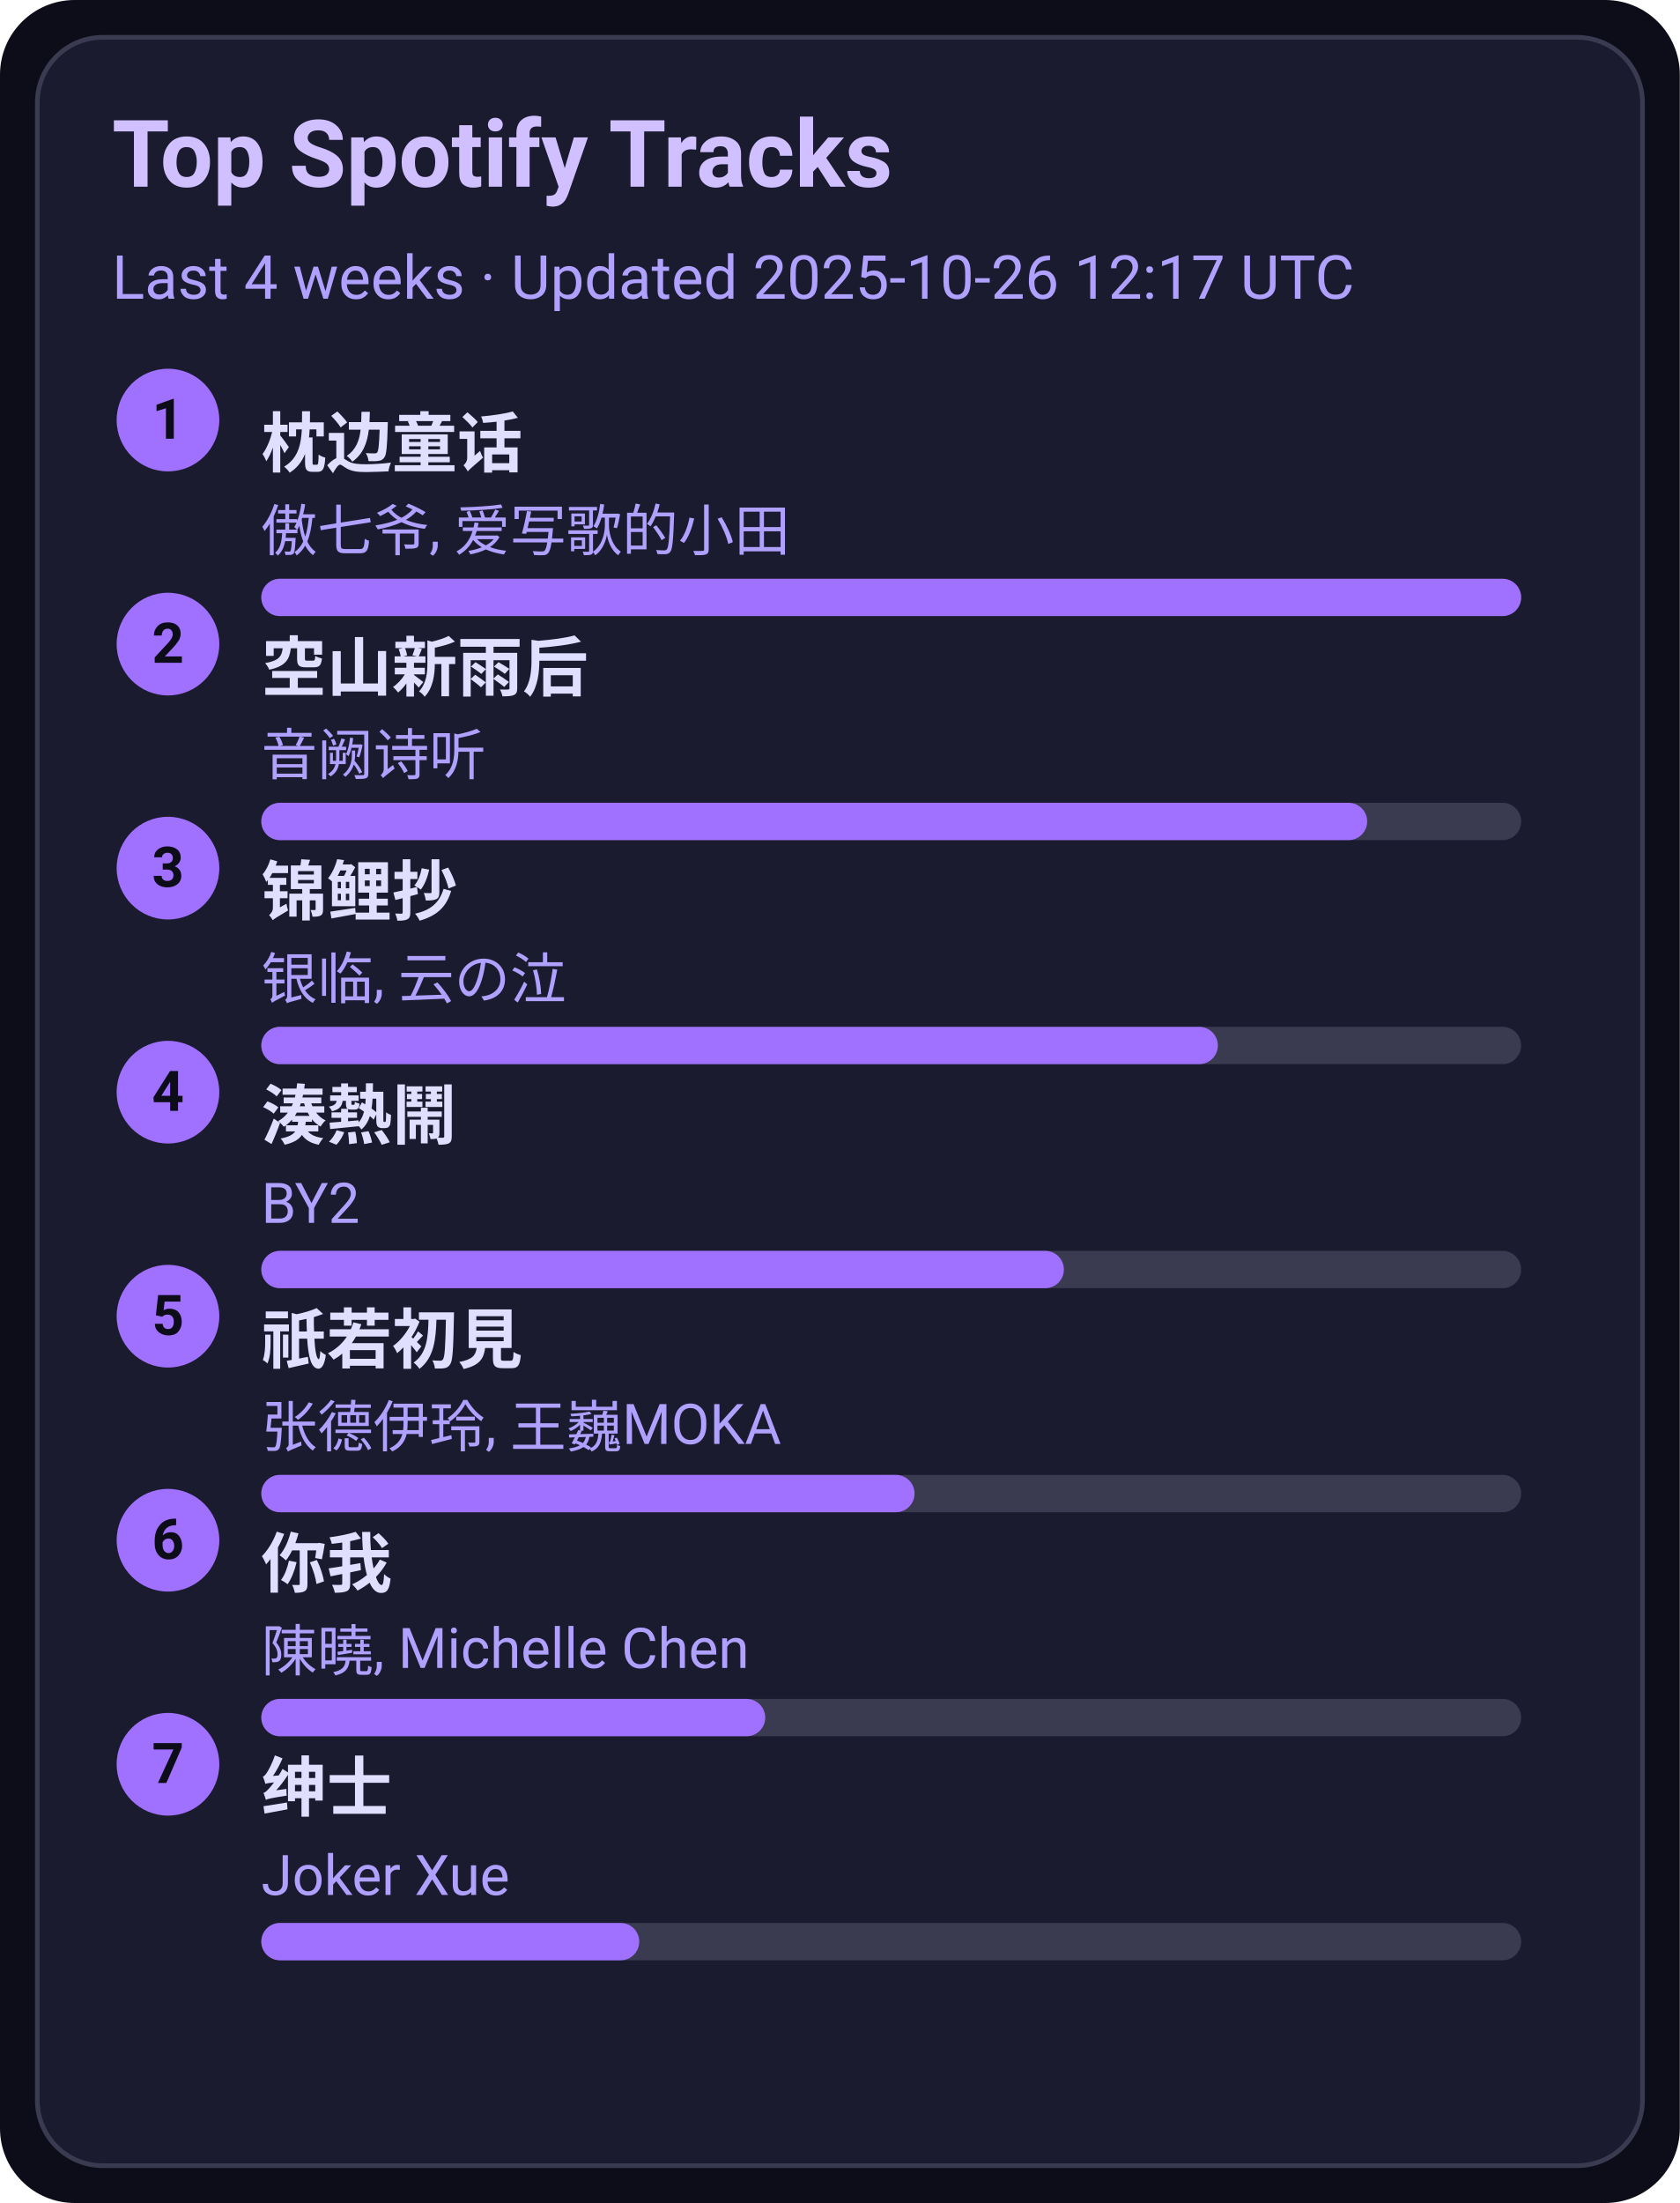
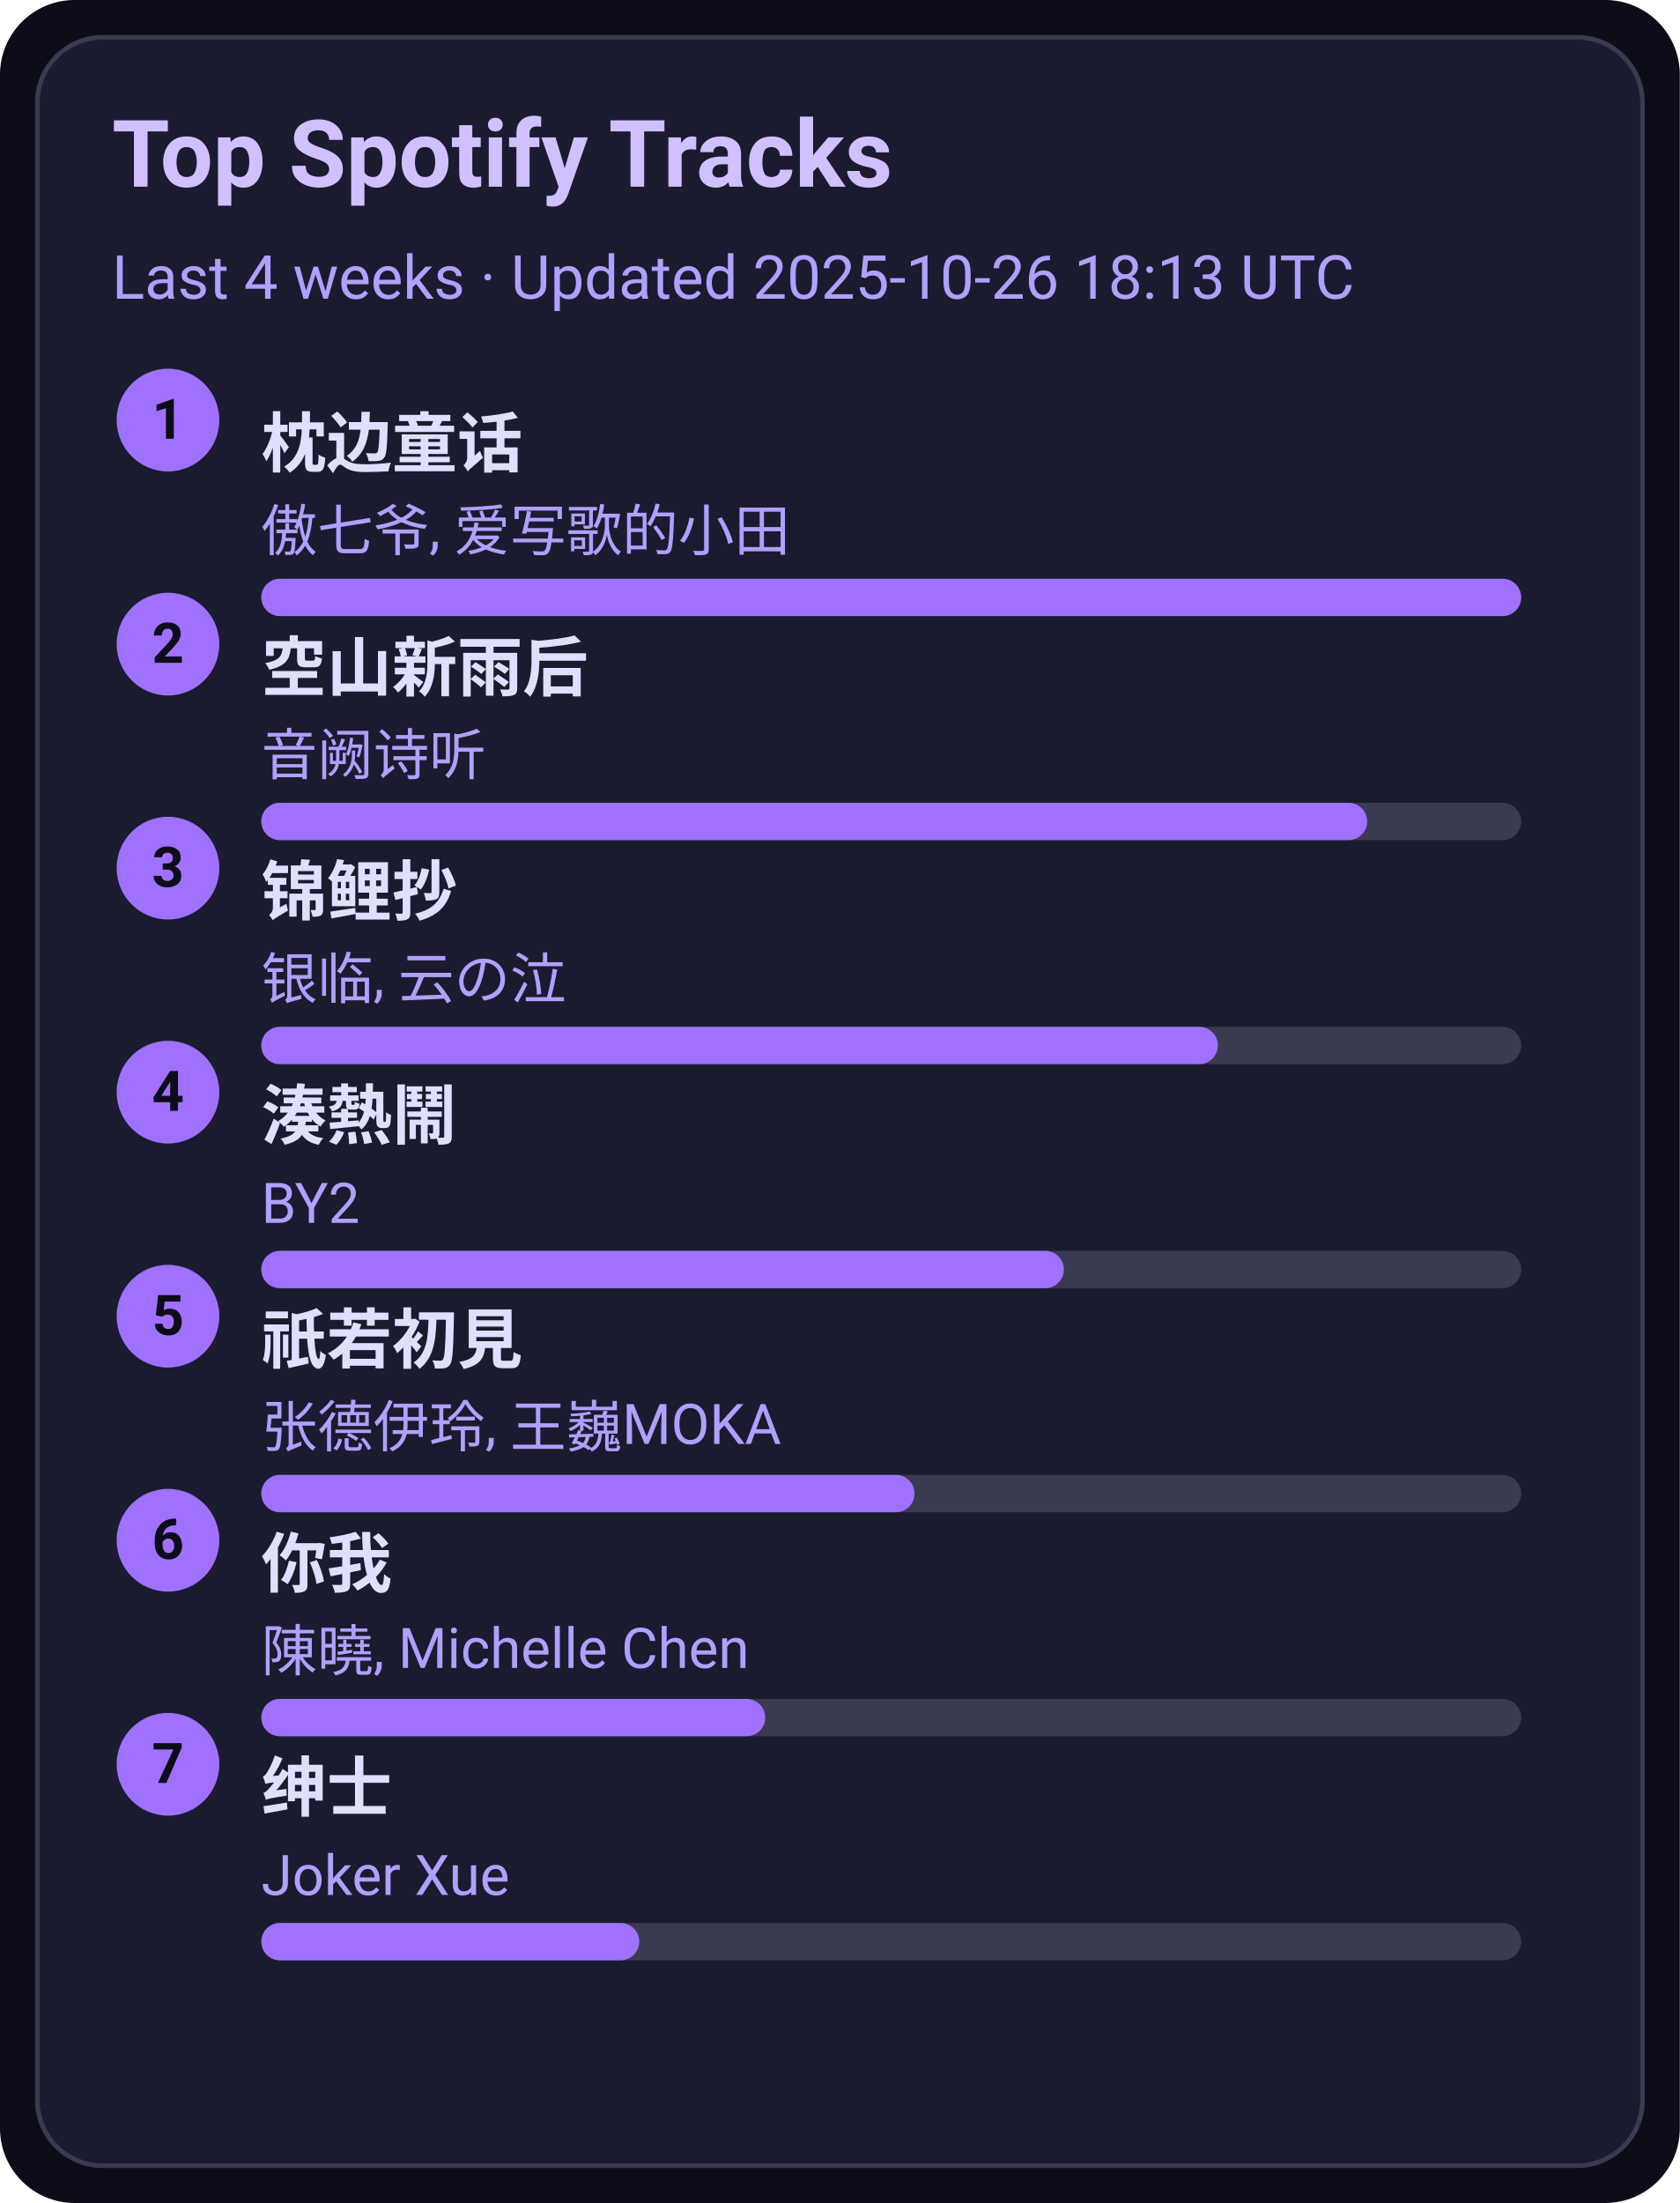
<svg xmlns="http://www.w3.org/2000/svg" width="360" height="472" viewBox="0 0 360 472">
  <style>text{font-family:-apple-system,BlinkMacSystemFont,Segoe UI,Roboto,Ubuntu,Helvetica Neue,Arial,Noto Sans,sans-serif}</style>
  <rect width="360" height="472" rx="16" fill="#0d0d1a" />
  <rect x="8" y="8" width="344" height="456" rx="14" fill="#1b1b2f" stroke="#3a3a50" />
  <text x="24" y="40" font-size="20" fill="#d0c0ff" font-weight="600">Top Spotify Tracks</text>
-   <text x="24" y="64" font-size="13" fill="#b0a0ff">Last 4 weeks · Updated 2025-10-26 12:17 UTC</text>
+   <text x="24" y="64" font-size="13" fill="#b0a0ff">Last 4 weeks · Updated 2025-10-26 18:13 UTC</text>
  <circle cx="36" cy="90" r="11" fill="#a070ff" />
  <text x="36" y="94" text-anchor="middle" font-size="12" fill="#0d0d1a" font-weight="700">1</text>
  <a href="https://open.spotify.com/track/3I8tlHNA9NM8dL0B23xGIY" target="_blank" rel="noopener noreferrer">
    <text x="56" y="100" font-size="14" fill="#e0dfff" font-weight="600">枕边童话</text>
  </a>
  <text x="56" y="118" font-size="12" fill="#b0a0ff">傲七爷, 爱写歌的小田</text>
  <rect x="56" y="124" width="270" height="8" rx="4" fill="#3a3a50" />
  <rect x="56" y="124" width="270" height="8" rx="4" fill="#a070ff" />
  <circle cx="36" cy="138" r="11" fill="#a070ff" />
  <text x="36" y="142" text-anchor="middle" font-size="12" fill="#0d0d1a" font-weight="700">2</text>
  <a href="https://open.spotify.com/track/7c1D58U8AIVOGlYzh5U6sk" target="_blank" rel="noopener noreferrer">
    <text x="56" y="148" font-size="14" fill="#e0dfff" font-weight="600">空山新雨后</text>
  </a>
  <text x="56" y="166" font-size="12" fill="#b0a0ff">音阙诗听</text>
  <rect x="56" y="172" width="270" height="8" rx="4" fill="#3a3a50" />
  <rect x="56" y="172" width="237" height="8" rx="4" fill="#a070ff" />
  <circle cx="36" cy="186" r="11" fill="#a070ff" />
  <text x="36" y="190" text-anchor="middle" font-size="12" fill="#0d0d1a" font-weight="700">3</text>
  <a href="https://open.spotify.com/track/1KBIv1xAf0VhKsHrZaTVKu" target="_blank" rel="noopener noreferrer">
    <text x="56" y="196" font-size="14" fill="#e0dfff" font-weight="600">锦鲤抄</text>
  </a>
  <text x="56" y="214" font-size="12" fill="#b0a0ff">银临, 云の泣</text>
  <rect x="56" y="220" width="270" height="8" rx="4" fill="#3a3a50" />
  <rect x="56" y="220" width="205" height="8" rx="4" fill="#a070ff" />
  <circle cx="36" cy="234" r="11" fill="#a070ff" />
  <text x="36" y="238" text-anchor="middle" font-size="12" fill="#0d0d1a" font-weight="700">4</text>
  <a href="https://open.spotify.com/track/2Qhxww2DKuv7gfvZkkR0wa" target="_blank" rel="noopener noreferrer">
    <text x="56" y="244" font-size="14" fill="#e0dfff" font-weight="600">湊熱鬧</text>
  </a>
  <text x="56" y="262" font-size="12" fill="#b0a0ff">BY2</text>
  <rect x="56" y="268" width="270" height="8" rx="4" fill="#3a3a50" />
  <rect x="56" y="268" width="172" height="8" rx="4" fill="#a070ff" />
  <circle cx="36" cy="282" r="11" fill="#a070ff" />
  <text x="36" y="286" text-anchor="middle" font-size="12" fill="#0d0d1a" font-weight="700">5</text>
  <a href="https://open.spotify.com/track/5X4U0jJr9H4oOoXTpiVkyA" target="_blank" rel="noopener noreferrer">
    <text x="56" y="292" font-size="14" fill="#e0dfff" font-weight="600">祇若初見</text>
  </a>
  <text x="56" y="310" font-size="12" fill="#b0a0ff">张德伊玲, 王巍MOKA</text>
  <rect x="56" y="316" width="270" height="8" rx="4" fill="#3a3a50" />
  <rect x="56" y="316" width="140" height="8" rx="4" fill="#a070ff" />
  <circle cx="36" cy="330" r="11" fill="#a070ff" />
  <text x="36" y="334" text-anchor="middle" font-size="12" fill="#0d0d1a" font-weight="700">6</text>
  <a href="https://open.spotify.com/track/0YXeimRwlOEUAzrxNHkgRO" target="_blank" rel="noopener noreferrer">
    <text x="56" y="340" font-size="14" fill="#e0dfff" font-weight="600">你我</text>
  </a>
  <text x="56" y="358" font-size="12" fill="#b0a0ff">陳曉, Michelle Chen</text>
  <rect x="56" y="364" width="270" height="8" rx="4" fill="#3a3a50" />
  <rect x="56" y="364" width="108" height="8" rx="4" fill="#a070ff" />
  <circle cx="36" cy="378" r="11" fill="#a070ff" />
  <text x="36" y="382" text-anchor="middle" font-size="12" fill="#0d0d1a" font-weight="700">7</text>
  <a href="https://open.spotify.com/track/42XCQK9m1qify1wqB8kNJz" target="_blank" rel="noopener noreferrer">
    <text x="56" y="388" font-size="14" fill="#e0dfff" font-weight="600">绅士</text>
  </a>
  <text x="56" y="406" font-size="12" fill="#b0a0ff">Joker Xue</text>
  <rect x="56" y="412" width="270" height="8" rx="4" fill="#3a3a50" />
  <rect x="56" y="412" width="81" height="8" rx="4" fill="#a070ff" />
</svg>
